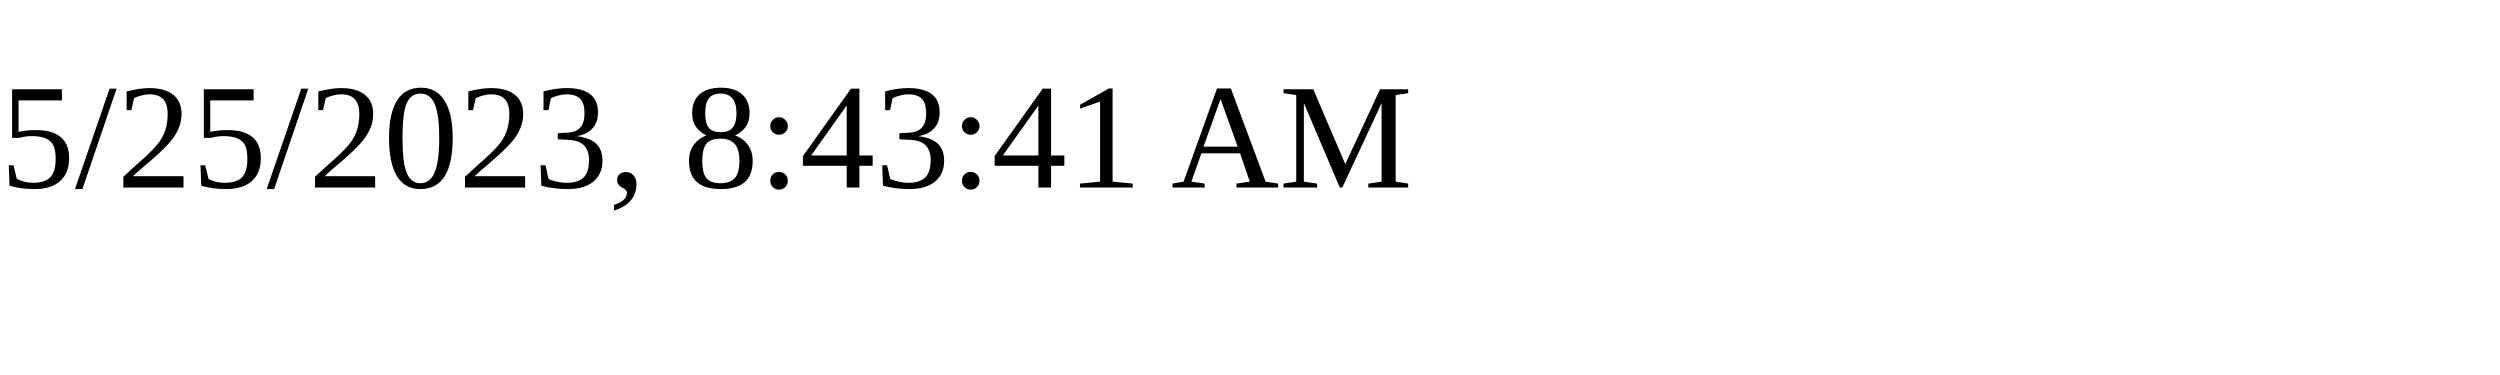
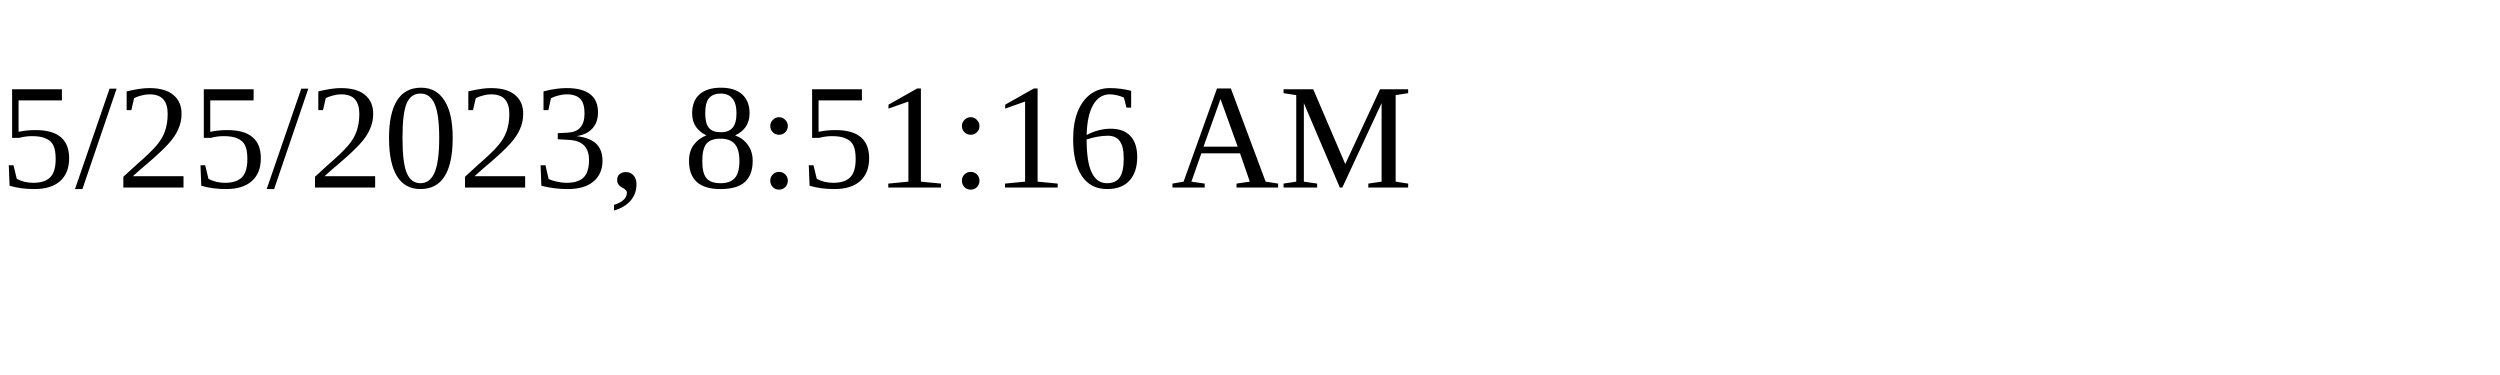
<svg xmlns="http://www.w3.org/2000/svg" height="30" width="200">
-   <text x="0" y="15">5/25/2023, 8:43:41 AM</text>
+   <text x="0" y="15">5/25/2023, 8:51:16 AM</text>
</svg>
